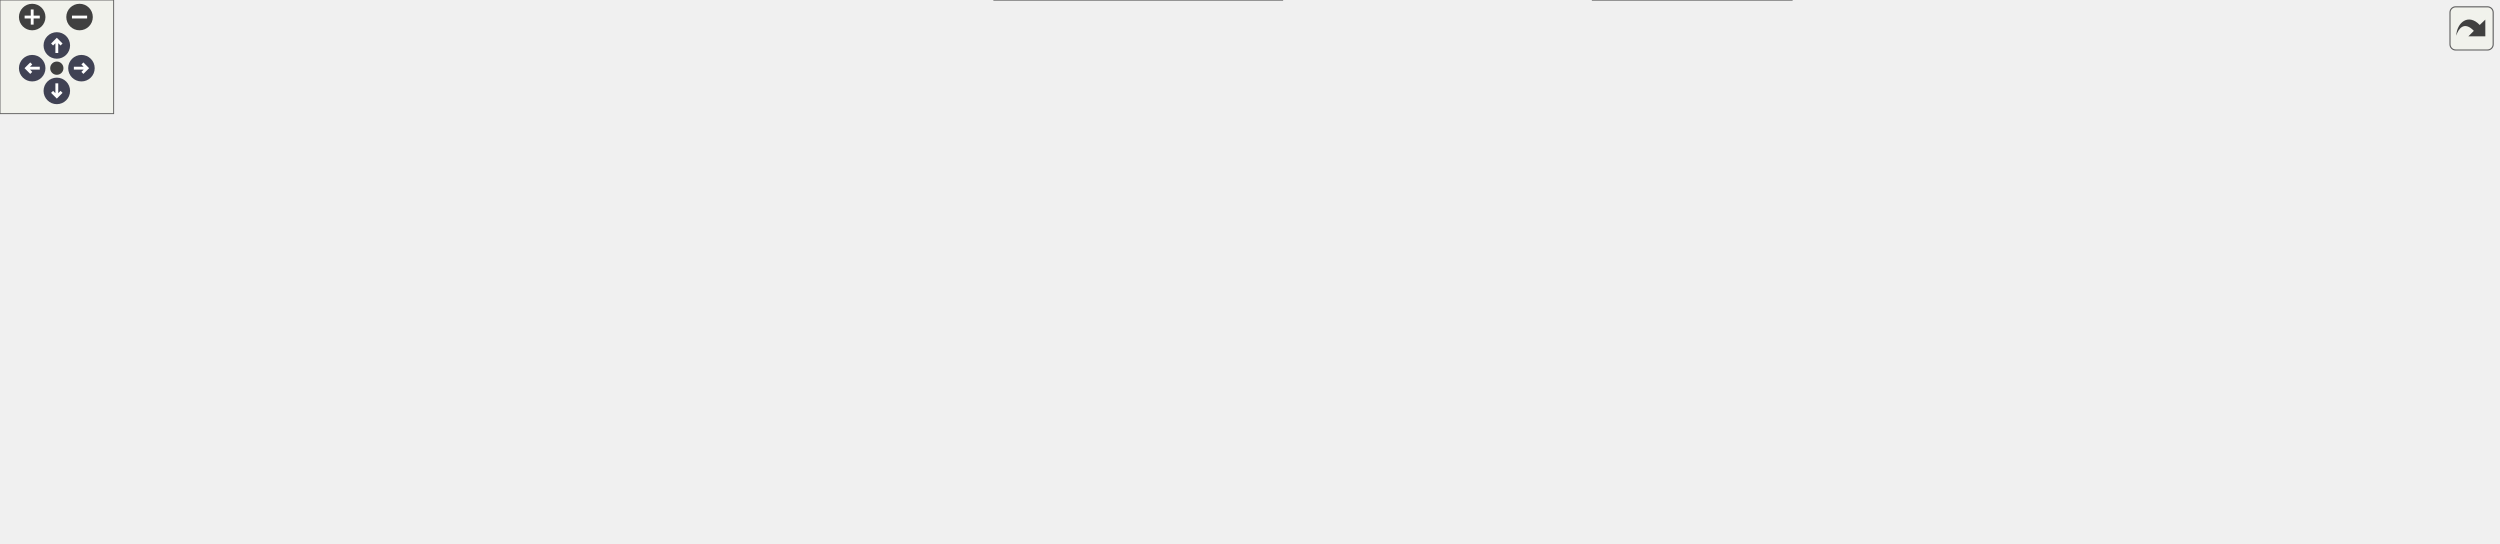
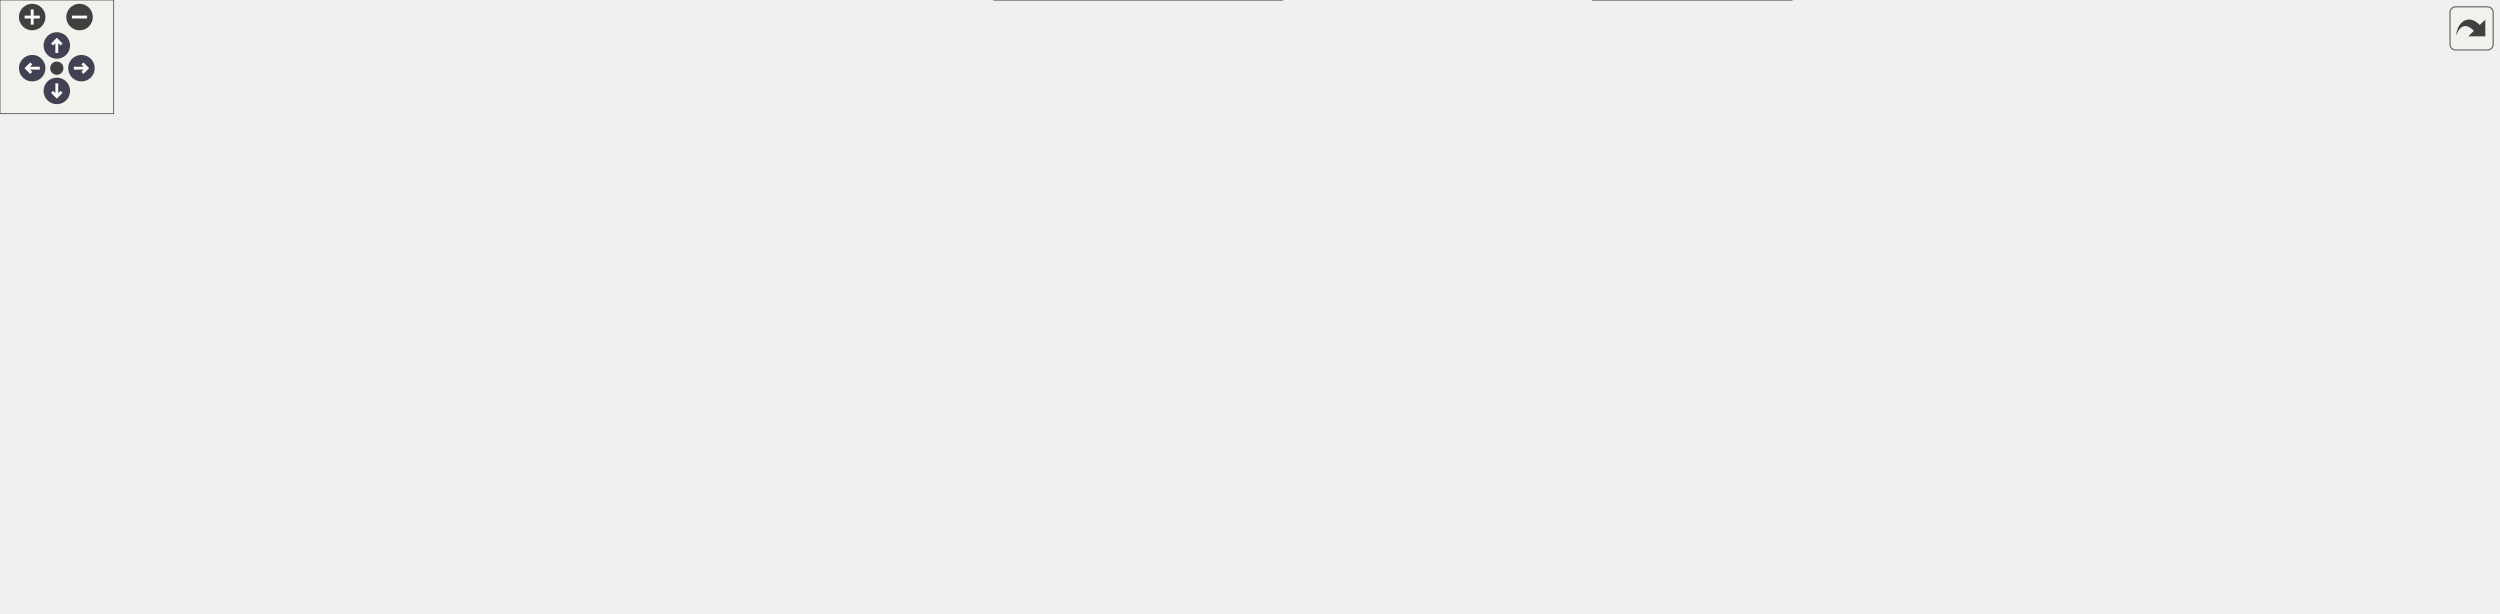
<svg xmlns="http://www.w3.org/2000/svg" xmlns:xlink="http://www.w3.org/1999/xlink" id="main" version="1.1" xml:space="preserve">
  <style type="text/css">
.node, .edge {opacity: 0.7;}
.node.selected, .edge.selected {opacity: 1;}
.edge:hover path { stroke: red; }
.edge:hover polygon { stroke: red; fill: red; }
</style>
  <defs>
    <circle id="rim" cx="0" cy="0" r="7" />
    <circle id="rim2" cx="0" cy="0" r="3.5" />
    <g id="zoomPlus">
      <use xlink:href="#rim" fill="#404040">
        <set attributeName="fill" to="#808080" begin="zoomplus.mouseover" end="zoomplus.mouseout" />
      </use>
      <path d="M-4,0h8M0,-4v8" fill="none" stroke="white" stroke-width="1.5" pointer-events="none" />
    </g>
    <g id="zoomMin">
      <use xlink:href="#rim" fill="#404040">
        <set attributeName="fill" to="#808080" begin="zoomminus.mouseover" end="zoomminus.mouseout" />
      </use>
      <path d="M-4,0h8" fill="none" stroke="white" stroke-width="1.5" pointer-events="none" />
    </g>
    <g id="arrowUp" transform="translate(30 24)">
      <use xlink:href="#rim" />
      <path pointer-events="none" fill="none" stroke="white" stroke-width="1.5" d="M0,-3.0v7 M-2.5,-0.5L0,-3.0L2.5,-0.5" />
    </g>
    <g id="arrowRight" transform="rotate(90) translate(36 -43)">
      <use xlink:href="#rim" />
      <path pointer-events="none" fill="none" stroke="white" stroke-width="1.5" d="M0,-3.0v7 M-2.5,-0.5L0,-3.0L2.5,-0.5" />
    </g>
    <g id="arrowDown" transform="rotate(180) translate(-30 -48)">
      <use xlink:href="#rim" />
      <path pointer-events="none" fill="none" stroke="white" stroke-width="1.5" d="M0,-3.0v7 M-2.5,-0.5L0,-3.0L2.5,-0.5" />
    </g>
    <g id="arrowLeft" transform="rotate(270) translate(-36 17)">
      <use xlink:href="#rim" />
      <path pointer-events="none" fill="none" stroke="white" stroke-width="1.5" d="M0,-3.0v7 M-2.5,-0.5L0,-3.0L2.5,-0.5" />
    </g>
    <g id="resetDef">
      <use xlink:href="#rim2" fill="#404040">
        <set attributeName="fill" to="#808080" begin="reset.mouseover" end="reset.mouseout" />
      </use>
    </g>
  </defs>
  <svg id="graph" class="graph">
    <g id="viewport">
      <g id="Node000001" class="node">
        <g id="a_Node000001">
          <a xlink:title=" ">
            <polygon fill="#999999" stroke="#666666" points="93,-75 0,-75 0,-56 93,-56 93,-75" />
            <text text-anchor="middle" x="46.5" y="-63" font-family="Helvetica,sans-Serif" font-size="10.00">func_800A10CC</text>
          </a>
        </g>
      </g>
      <g id="Node000002" class="node">
        <g id="a_Node000002">
          <a xlink:href="code__80091750_8c.html#ada97fbf304c29275c91520ae4e904504" target="_top" xlink:title=" ">
            <polygon fill="white" stroke="#666666" points="215,-112 134,-112 134,-93 215,-93 215,-112" />
            <text text-anchor="middle" x="174.5" y="-100" font-family="Helvetica,sans-Serif" font-size="10.00">draw_box_fill</text>
          </a>
        </g>
      </g>
      <g id="edge1_Node000001_Node000002" class="edge">
        <g id="a_edge1_Node000001_Node000002">
          <a xlink:title=" ">
            <path fill="none" stroke="#63b8ff" d="M79.95,-75.03C95.41,-79.57 114.1,-85.06 130.7,-89.93" />
            <polygon fill="#63b8ff" stroke="#63b8ff" points="130.14,-93.42 140.72,-92.88 132.12,-86.7 130.14,-93.42" />
          </a>
        </g>
      </g>
      <g id="Node000004" class="node">
        <g id="a_Node000004">
          <a xlink:href="code__80091750_8c.html#ab73f931376f9797d088f76e98ef604dd" target="_top" xlink:title=" ">
            <polygon fill="white" stroke="#666666" points="220,-75 129,-75 129,-56 220,-56 220,-75" />
            <text text-anchor="middle" x="174.5" y="-63" font-family="Helvetica,sans-Serif" font-size="10.00">func_80093324</text>
          </a>
        </g>
      </g>
      <g id="edge3_Node000001_Node000004" class="edge">
        <g id="a_edge3_Node000001_Node000004">
          <a xlink:title=" ">
            <path fill="none" stroke="#63b8ff" d="M93.35,-65.5C101.55,-65.5 110.17,-65.5 118.6,-65.5" />
            <polygon fill="#63b8ff" stroke="#63b8ff" points="118.74,-69 128.74,-65.5 118.74,-62 118.74,-69" />
          </a>
        </g>
      </g>
-       <g id="Node000031" class="node">
-         <g id="a_Node000031">
+       <g id="Node000032" class="node">
+         <g id="a_Node000032">
          <a xlink:href="code__80091750_8c.html#a1a002f259a6c887d6672085b8cda7d4d" target="_top" xlink:title=" ">
            <polygon fill="white" stroke="#666666" points="217.5,-38 131.5,-38 131.5,-19 217.5,-19 217.5,-38" />
            <text text-anchor="middle" x="174.5" y="-26" font-family="Helvetica,sans-Serif" font-size="10.00">set_text_color</text>
          </a>
        </g>
      </g>
-       <g id="edge34_Node000001_Node000031" class="edge">
-         <g id="a_edge34_Node000001_Node000031">
+       <g id="edge35_Node000001_Node000032" class="edge">
+         <g id="a_edge35_Node000001_Node000032">
          <a xlink:title=" ">
            <path fill="none" stroke="#63b8ff" d="M79.95,-55.97C95.41,-51.43 114.1,-45.94 130.7,-41.07" />
            <polygon fill="#63b8ff" stroke="#63b8ff" points="132.12,-44.3 140.72,-38.12 130.14,-37.58 132.12,-44.3" />
          </a>
        </g>
      </g>
      <g id="Node000003" class="node">
        <g id="a_Node000003">
          <a xlink:href="code__80091750_8c.html#a2341569d8bfc9b8aac7d5dab7933c999" target="_top" xlink:title=" ">
            <polygon fill="white" stroke="#666666" points="336,-112 256,-112 256,-93 336,-93 336,-112" />
            <text text-anchor="middle" x="296" y="-100" font-family="Helvetica,sans-Serif" font-size="10.00">swap_values</text>
          </a>
        </g>
      </g>
      <g id="edge2_Node000002_Node000003" class="edge">
        <g id="a_edge2_Node000002_Node000003">
          <a xlink:title=" ">
            <path fill="none" stroke="#63b8ff" d="M215.29,-102.5C224.97,-102.5 235.43,-102.5 245.5,-102.5" />
            <polygon fill="#63b8ff" stroke="#63b8ff" points="245.79,-106 255.79,-102.5 245.79,-99 245.79,-106" />
          </a>
        </g>
      </g>
      <g id="Node000005" class="node">
        <g id="a_Node000005">
          <a xlink:href="code__80091750_8c.html#a07904969a6bc8374f305d668f432b26a" target="_top" xlink:title=" ">
            <polygon fill="white" stroke="#666666" points="331,-75 261,-75 261,-56 331,-56 331,-75" />
            <text text-anchor="middle" x="296" y="-63" font-family="Helvetica,sans-Serif" font-size="10.00">print_text0</text>
          </a>
        </g>
      </g>
      <g id="edge4_Node000004_Node000005" class="edge">
        <g id="a_edge4_Node000004_Node000005">
          <a xlink:title=" ">
            <path fill="none" stroke="#63b8ff" d="M220.34,-65.5C230.27,-65.5 240.78,-65.5 250.69,-65.5" />
            <polygon fill="#63b8ff" stroke="#63b8ff" points="250.74,-69 260.74,-65.5 250.74,-62 250.74,-69" />
          </a>
        </g>
      </g>
      <g id="Node000006" class="node">
        <g id="a_Node000006">
          <a xlink:href="code__80091750_8c.html#ace62f40ce813c34904327e39643a0dbf" target="_top" xlink:title=" ">
            <polygon fill="white" stroke="#666666" points="489,-149 372,-149 372,-130 489,-130 489,-149" />
            <text text-anchor="middle" x="430.5" y="-137" font-family="Helvetica,sans-Serif" font-size="10.00">char_to_glyph_index</text>
          </a>
        </g>
      </g>
      <g id="edge5_Node000005_Node000006" class="edge">
        <g id="a_edge5_Node000005_Node000006">
          <a xlink:title=" ">
            <path fill="none" stroke="#63b8ff" d="M319.07,-75.18C324.65,-77.77 330.59,-80.64 336,-83.5 360.33,-96.35 387.19,-112.68 405.86,-124.38" />
            <polygon fill="#63b8ff" stroke="#63b8ff" points="404.24,-127.5 414.56,-129.87 407.98,-121.58 404.24,-127.5" />
          </a>
        </g>
      </g>
      <g id="Node000010" class="node">
        <g id="a_Node000010">
          <a xlink:href="code__80091750_8h.html#a003bc23ca6b163f0a02de87a0cc9d034" target="_top" xlink:title=" ">
            <polygon fill="white" stroke="#666666" points="476,-94 385,-94 385,-75 476,-75 476,-94" />
            <text text-anchor="middle" x="430.5" y="-82" font-family="Helvetica,sans-Serif" font-size="10.00">func_80099184</text>
          </a>
        </g>
      </g>
      <g id="edge10_Node000005_Node000010" class="edge">
        <g id="a_edge10_Node000005_Node000010">
          <a xlink:title=" ">
            <path fill="none" stroke="#63b8ff" d="M331.12,-70.39C344.45,-72.3 360.08,-74.55 374.9,-76.67" />
            <polygon fill="#63b8ff" stroke="#63b8ff" points="374.6,-80.16 384.99,-78.12 375.59,-73.23 374.6,-80.16" />
          </a>
        </g>
      </g>
      <g id="Node000011" class="node">
        <g id="a_Node000011">
          <a xlink:href="code__80091750_8c.html#a282b6972049532b91a1cad60ae77460b" target="_top" xlink:title=" ">
            <polygon fill="white" stroke="#666666" points="466,-57 395,-57 395,-38 466,-38 466,-57" />
            <text text-anchor="middle" x="430.5" y="-45" font-family="Helvetica,sans-Serif" font-size="10.00">print_letter</text>
          </a>
        </g>
      </g>
      <g id="edge11_Node000005_Node000011" class="edge">
        <g id="a_edge11_Node000005_Node000011">
          <a xlink:title=" ">
            <path fill="none" stroke="#63b8ff" d="M331.12,-60.86C347.4,-58.65 367.1,-55.98 384.58,-53.6" />
            <polygon fill="#63b8ff" stroke="#63b8ff" points="385.13,-57.06 394.57,-52.25 384.19,-50.12 385.13,-57.06" />
          </a>
        </g>
      </g>
-       <g id="Node000030" class="node">
-         <g id="a_Node000030">
+       <g id="Node000031" class="node">
+         <g id="a_Node000031">
          <a xlink:href="code__80091750_8c.html#a2d2758c3a87de891a40840727bef3306" target="_top" xlink:title=" ">
            <polygon fill="white" stroke="#666666" points="677,-19 525,-19 525,0 677,0 677,-19" />
            <text text-anchor="middle" x="601" y="-7" font-family="Helvetica,sans-Serif" font-size="10.00">segmented_to_virtual_dupe</text>
          </a>
        </g>
      </g>
-       <g id="edge33_Node000005_Node000030" class="edge">
-         <g id="a_edge33_Node000005_Node000030">
+       <g id="edge34_Node000005_Node000031" class="edge">
+         <g id="a_edge34_Node000005_Node000031">
          <a xlink:title=" ">
            <path fill="none" stroke="#63b8ff" d="M312.12,-55.91C326.8,-47.13 350.04,-34.6 372,-28.5 418.06,-15.72 471.21,-10.75 514.59,-9.08" />
            <polygon fill="#63b8ff" stroke="#63b8ff" points="514.95,-12.57 524.83,-8.74 514.72,-5.58 514.95,-12.57" />
          </a>
        </g>
      </g>
      <g id="Node000007" class="node">
        <g id="a_Node000007">
          <a xlink:href="code__80091750_8c.html#ae8ba1b567dba01ff15c64d416653a70b" target="_top" xlink:title=" ">
            <polygon fill="white" stroke="#666666" points="647,-206 555,-206 555,-187 647,-187 647,-206" />
            <text text-anchor="middle" x="601" y="-194" font-family="Helvetica,sans-Serif" font-size="10.00">func_80092DF8</text>
          </a>
        </g>
      </g>
      <g id="edge6_Node000006_Node000007" class="edge">
        <g id="a_edge6_Node000006_Node000007">
          <a xlink:title=" ">
            <path fill="none" stroke="#63b8ff" d="M458.03,-149.1C476.71,-155.8 502.32,-164.87 525,-172.5 536.22,-176.28 548.44,-180.24 559.69,-183.84" />
            <polygon fill="#63b8ff" stroke="#63b8ff" points="558.69,-187.2 569.28,-186.9 560.81,-180.53 558.69,-187.2" />
          </a>
        </g>
      </g>
      <g id="Node000008" class="node">
        <g id="a_Node000008">
          <a xlink:href="code__80091750_8c.html#acd5b29a8e8634aa4f3db4b9a7c5ba033" target="_top" xlink:title=" ">
            <polygon fill="white" stroke="#666666" points="805,-187 713,-187 713,-168 805,-168 805,-187" />
            <text text-anchor="middle" x="759" y="-175" font-family="Helvetica,sans-Serif" font-size="10.00">func_80092E1C</text>
          </a>
        </g>
      </g>
      <g id="edge8_Node000006_Node000008" class="edge">
        <g id="a_edge8_Node000006_Node000008">
          <a xlink:title=" ">
            <path fill="none" stroke="#63b8ff" d="M489.12,-146.21C549.43,-153.23 643.45,-164.17 702.83,-171.08" />
            <polygon fill="#63b8ff" stroke="#63b8ff" points="702.43,-174.56 712.77,-172.24 703.24,-167.6 702.43,-174.56" />
          </a>
        </g>
      </g>
      <g id="Node000009" class="node">
        <g id="a_Node000009">
          <a xlink:href="code__80091750_8c.html#ab26c8dca1828cd1d5a6c341cb851f0b9" target="_top" xlink:title=" ">
            <polygon fill="white" stroke="#666666" points="646.5,-130 555.5,-130 555.5,-111 646.5,-111 646.5,-130" />
            <text text-anchor="middle" x="601" y="-118" font-family="Helvetica,sans-Serif" font-size="10.00">func_80092EE4</text>
          </a>
        </g>
      </g>
      <g id="edge9_Node000006_Node000009" class="edge">
        <g id="a_edge9_Node000006_Node000009">
          <a xlink:title=" ">
            <path fill="none" stroke="#63b8ff" d="M489.02,-133.01C507.19,-130.96 527.22,-128.71 545.2,-126.68" />
            <polygon fill="#63b8ff" stroke="#63b8ff" points="545.69,-130.15 555.24,-125.55 544.91,-123.19 545.69,-130.15" />
          </a>
        </g>
      </g>
      <g id="edge7_Node000007_Node000008" class="edge">
        <g id="a_edge7_Node000007_Node000008">
          <a xlink:title=" ">
            <path fill="none" stroke="#63b8ff" d="M647.12,-191C664.58,-188.88 684.74,-186.42 703.04,-184.19" />
            <polygon fill="#63b8ff" stroke="#63b8ff" points="703.48,-187.67 712.98,-182.98 702.63,-180.72 703.48,-187.67" />
          </a>
        </g>
      </g>
      <g id="Node000012" class="node">
        <g id="a_Node000012">
          <a xlink:href="code__80091750_8c.html#a37eb021a953285ba504198ac6ca73a9a" target="_top" xlink:title=" ">
            <polygon fill="white" stroke="#666666" points="647.5,-93 554.5,-93 554.5,-74 647.5,-74 647.5,-93" />
            <text text-anchor="middle" x="601" y="-81" font-family="Helvetica,sans-Serif" font-size="10.00">func_80095BD0</text>
          </a>
        </g>
      </g>
      <g id="edge12_Node000011_Node000012" class="edge">
        <g id="a_edge12_Node000011_Node000012">
          <a xlink:title=" ">
            <path fill="none" stroke="#63b8ff" d="M466.01,-54.87C488.79,-59.74 519.12,-66.22 545.17,-71.79" />
            <polygon fill="#63b8ff" stroke="#63b8ff" points="544.78,-75.28 555.29,-73.95 546.24,-68.44 544.78,-75.28" />
          </a>
        </g>
      </g>
-       <g id="Node000029" class="node">
-         <g id="a_Node000029">
+       <g id="Node000030" class="node">
+         <g id="a_Node000030">
          <a xlink:href="code__80091750_8c.html#a6061a0dbb9b34a45fb1620c6c1d7f73c" target="_top" xlink:title=" ">
            <polygon fill="white" stroke="#666666" points="647,-56 555,-56 555,-37 647,-37 647,-56" />
            <text text-anchor="middle" x="601" y="-44" font-family="Helvetica,sans-Serif" font-size="10.00">func_8009B8C4</text>
          </a>
        </g>
      </g>
-       <g id="edge31_Node000011_Node000029" class="edge">
-         <g id="a_edge31_Node000011_Node000029">
+       <g id="edge32_Node000011_Node000030" class="edge">
+         <g id="a_edge32_Node000011_Node000030">
          <a xlink:title=" ">
            <path fill="none" stroke="#63b8ff" d="M466.01,-47.3C488.7,-47.16 518.9,-46.98 544.88,-46.83" />
            <polygon fill="#63b8ff" stroke="#63b8ff" points="545,-50.33 554.98,-46.77 544.96,-43.33 545,-50.33" />
          </a>
        </g>
      </g>
-       <g id="edge32_Node000011_Node000030" class="edge">
-         <g id="a_edge32_Node000011_Node000030">
+       <g id="edge33_Node000011_Node000031" class="edge">
+         <g id="a_edge33_Node000011_Node000031">
          <a xlink:title=" ">
            <path fill="none" stroke="#63b8ff" d="M466.01,-39.72C489.57,-34.4 521.22,-27.27 547.85,-21.26" />
            <polygon fill="#63b8ff" stroke="#63b8ff" points="548.79,-24.64 557.78,-19.02 547.25,-17.81 548.79,-24.64" />
          </a>
        </g>
      </g>
      <g id="Node000013" class="node">
        <g id="a_Node000013">
          <a xlink:href="code__80091750_8c.html#ae0fd5923ba70cf6939cd3fa8d09c1191" target="_top" xlink:title=" ">
            <polygon fill="white" stroke="#666666" points="804.5,-130 713.5,-130 713.5,-111 804.5,-111 804.5,-130" />
            <text text-anchor="middle" x="759" y="-118" font-family="Helvetica,sans-Serif" font-size="10.00">func_800959F8</text>
          </a>
        </g>
      </g>
      <g id="edge13_Node000012_Node000013" class="edge">
        <g id="a_edge13_Node000012_Node000013">
          <a xlink:title=" ">
            <path fill="none" stroke="#63b8ff" d="M642.17,-93.03C662.2,-97.78 686.62,-103.57 707.87,-108.61" />
            <polygon fill="#63b8ff" stroke="#63b8ff" points="707.15,-112.04 717.69,-110.94 708.77,-105.23 707.15,-112.04" />
          </a>
        </g>
      </g>
      <g id="Node000014" class="node">
        <g id="a_Node000014">
          <a xlink:href="code__80091750_8c.html#a6c24b866d3618758d63cb5ec18cf1c88" target="_top" xlink:title=" ">
            <polygon fill="white" stroke="#666666" points="805,-93 713,-93 713,-74 805,-74 805,-93" />
            <text text-anchor="middle" x="759" y="-81" font-family="Helvetica,sans-Serif" font-size="10.00">func_80095AE0</text>
          </a>
        </g>
      </g>
      <g id="edge14_Node000012_Node000014" class="edge">
        <g id="a_edge14_Node000012_Node000014">
          <a xlink:title=" ">
            <path fill="none" stroke="#63b8ff" d="M647.54,-83.5C664.84,-83.5 684.73,-83.5 702.82,-83.5" />
            <polygon fill="#63b8ff" stroke="#63b8ff" points="702.94,-87 712.94,-83.5 702.94,-80 702.94,-87" />
          </a>
        </g>
      </g>
      <g id="Node000016" class="node">
        <g id="a_Node000016">
          <a xlink:href="osSyncPrintf_8c.html#a8b417b868747c80d58f83d8a1e78ecf3" target="_top" xlink:title=" ">
            <polygon fill="white" stroke="#666666" points="793,-56 725,-56 725,-37 793,-37 793,-56" />
            <text text-anchor="middle" x="759" y="-44" font-family="Helvetica,sans-Serif" font-size="10.00">rmonPrintf</text>
          </a>
        </g>
      </g>
      <g id="edge16_Node000012_Node000016" class="edge">
        <g id="a_edge16_Node000012_Node000016">
          <a xlink:title=" ">
            <path fill="none" stroke="#63b8ff" d="M642.17,-73.97C664.51,-68.67 692.3,-62.08 715.06,-56.68" />
            <polygon fill="#63b8ff" stroke="#63b8ff" points="715.88,-60.09 724.8,-54.37 714.27,-53.28 715.88,-60.09" />
          </a>
        </g>
      </g>
      <g id="Node000015" class="node">
        <g id="a_Node000015">
          <a xlink:href="guMtxF2L_8c.html#a40ab2d64c609839ff1e0ef0de2d0dcc4" target="_top" xlink:title=" ">
            <polygon fill="white" stroke="#666666" points="926,-93 861,-93 861,-74 926,-74 926,-93" />
            <text text-anchor="middle" x="893.5" y="-81" font-family="Helvetica,sans-Serif" font-size="10.00">guMtxF2L</text>
          </a>
        </g>
      </g>
      <g id="edge15_Node000014_Node000015" class="edge">
        <g id="a_edge15_Node000014_Node000015">
          <a xlink:title=" ">
            <path fill="none" stroke="#63b8ff" d="M805.23,-83.5C819.95,-83.5 836.21,-83.5 850.67,-83.5" />
            <polygon fill="#63b8ff" stroke="#63b8ff" points="850.83,-87 860.83,-83.5 850.83,-80 850.83,-87" />
          </a>
        </g>
      </g>
      <g id="Node000017" class="node">
        <g id="a_Node000017">
          <a xlink:href="__Printf_8c.html#a39bb05c90efce6c6790c5d58d271d72d" target="_top" xlink:title=" ">
            <polygon fill="white" stroke="#666666" points="917.5,-56 869.5,-56 869.5,-37 917.5,-37 917.5,-56" />
            <text text-anchor="middle" x="893.5" y="-44" font-family="Helvetica,sans-Serif" font-size="10.00">_Printf</text>
          </a>
        </g>
      </g>
      <g id="edge17_Node000016_Node000017" class="edge">
        <g id="a_edge17_Node000016_Node000017">
          <a xlink:title=" ">
            <path fill="none" stroke="#63b8ff" d="M793.09,-46.5C813.33,-46.5 839.12,-46.5 859.37,-46.5" />
            <polygon fill="#63b8ff" stroke="#63b8ff" points="859.39,-50 869.39,-46.5 859.39,-43 859.39,-50" />
          </a>
        </g>
      </g>
-       <g id="Node000028" class="node">
-         <g id="a_Node000028">
+       <g id="Node000029" class="node">
+         <g id="a_Node000029">
          <a xlink:href="is__debug_8c.html#aaccfac8d9098530b6592eefe679d86b4" target="_top" xlink:title=" ">
            <polygon fill="white" stroke="#666666" points="946,-19 841,-19 841,0 946,0 946,-19" />
            <text text-anchor="middle" x="893.5" y="-7" font-family="Helvetica,sans-Serif" font-size="10.00">is_proutSyncPrintf</text>
          </a>
        </g>
      </g>
-       <g id="edge30_Node000016_Node000028" class="edge">
-         <g id="a_edge30_Node000016_Node000028">
+       <g id="edge31_Node000016_Node000029" class="edge">
+         <g id="a_edge31_Node000016_Node000029">
          <a xlink:title=" ">
            <path fill="none" stroke="#63b8ff" d="M793.09,-37.26C809.91,-32.56 830.56,-26.8 848.68,-21.74" />
            <polygon fill="#63b8ff" stroke="#63b8ff" points="849.76,-25.07 858.45,-19.01 847.87,-18.33 849.76,-25.07" />
          </a>
        </g>
      </g>
      <g id="Node000018" class="node">
        <g id="a_Node000018">
          <a xlink:href="__Printf_8c.html#ad73a5847f2d7c9de14cc2723da86bf45" target="_top" xlink:title=" ">
            <polygon fill="white" stroke="#666666" points="1032,-75 982,-75 982,-56 1032,-56 1032,-75" />
            <text text-anchor="middle" x="1007" y="-63" font-family="Helvetica,sans-Serif" font-size="10.00">_Putfld</text>
          </a>
        </g>
      </g>
      <g id="edge18_Node000017_Node000018" class="edge">
        <g id="a_edge18_Node000017_Node000018">
          <a xlink:title=" ">
            <path fill="none" stroke="#63b8ff" d="M917.6,-50.44C933.28,-53.11 954.27,-56.69 971.87,-59.68" />
            <polygon fill="#63b8ff" stroke="#63b8ff" points="971.32,-63.14 981.77,-61.37 972.5,-56.24 971.32,-63.14" />
          </a>
        </g>
      </g>
-       <g id="Node000027" class="node">
-         <g id="a_Node000027">
+       <g id="Node000028" class="node">
+         <g id="a_Node000028">
          <a xlink:href="string_8c.html#a988b4defe51a1815ef3b9ddab10e7a89" target="_top" xlink:title=" ">
            <polygon fill="white" stroke="#666666" points="1029,-38 985,-38 985,-19 1029,-19 1029,-38" />
            <text text-anchor="middle" x="1007" y="-26" font-family="Helvetica,sans-Serif" font-size="10.00">strchr</text>
          </a>
        </g>
      </g>
-       <g id="edge29_Node000017_Node000027" class="edge">
-         <g id="a_edge29_Node000017_Node000027">
+       <g id="edge30_Node000017_Node000028" class="edge">
+         <g id="a_edge30_Node000017_Node000028">
          <a xlink:title=" ">
            <path fill="none" stroke="#63b8ff" d="M917.6,-42.77C934.13,-40.1 956.57,-36.48 974.71,-33.55" />
            <polygon fill="#63b8ff" stroke="#63b8ff" points="975.5,-36.97 984.81,-31.92 974.38,-30.06 975.5,-36.97" />
          </a>
        </g>
      </g>
      <g id="Node000019" class="node">
        <g id="a_Node000019">
          <a xlink:href="__Ldtob_8c.html#a7cc858157b66e15c831ad085113729ae" target="_top" xlink:title=" ">
-             <polygon fill="white" stroke="#666666" points="1117,-150 1068,-150 1068,-131 1117,-131 1117,-150" />
-             <text text-anchor="middle" x="1092.5" y="-138" font-family="Helvetica,sans-Serif" font-size="10.00">_Ldtob</text>
+             <polygon fill="white" stroke="#666666" points="1117,-168 1068,-168 1068,-149 1117,-149 1117,-168" />
+             <text text-anchor="middle" x="1092.5" y="-156" font-family="Helvetica,sans-Serif" font-size="10.00">_Ldtob</text>
          </a>
        </g>
      </g>
      <g id="edge19_Node000018_Node000019" class="edge">
        <g id="a_edge19_Node000018_Node000019">
          <a xlink:title=" ">
-             <path fill="none" stroke="#63b8ff" d="M1018.92,-75.3C1032.74,-87.73 1056.77,-109.3 1073.37,-124.22" />
-             <polygon fill="#63b8ff" stroke="#63b8ff" points="1071.07,-126.85 1080.85,-130.93 1075.74,-121.64 1071.07,-126.85" />
-           </a>
-         </g>
-       </g>
-       <g id="Node000024" class="node">
-         <g id="a_Node000024">
+             <path fill="none" stroke="#63b8ff" d="M1016.62,-75.1C1030.62,-90.7 1058.49,-121.74 1076,-141.24" />
+             <polygon fill="#63b8ff" stroke="#63b8ff" points="1073.52,-143.71 1082.8,-148.81 1078.72,-139.03 1073.52,-143.71" />
+           </a>
+         </g>
+       </g>
+       <g id="Node000025" class="node">
+         <g id="a_Node000025">
          <a xlink:href="__Litob_8c.html#aaaba3b0ab7920d422a61fe9e22600dd0" target="_top" xlink:title=" ">
            <polygon fill="white" stroke="#666666" points="1115.5,-75 1069.5,-75 1069.5,-56 1115.5,-56 1115.5,-75" />
            <text text-anchor="middle" x="1092.5" y="-63" font-family="Helvetica,sans-Serif" font-size="10.00">_Litob</text>
          </a>
        </g>
      </g>
-       <g id="edge25_Node000018_Node000024" class="edge">
-         <g id="a_edge25_Node000018_Node000024">
+       <g id="edge26_Node000018_Node000025" class="edge">
+         <g id="a_edge26_Node000018_Node000025">
          <a xlink:title=" ">
            <path fill="none" stroke="#63b8ff" d="M1032.15,-65.5C1040.6,-65.5 1050.22,-65.5 1059.23,-65.5" />
            <polygon fill="#63b8ff" stroke="#63b8ff" points="1059.4,-69 1069.4,-65.5 1059.4,-62 1059.4,-69" />
          </a>
        </g>
      </g>
-       <g id="Node000026" class="node">
-         <g id="a_Node000026">
+       <g id="Node000027" class="node">
+         <g id="a_Node000027">
          <a xlink:href="string_8c.html#a008e171a518fe0e0352f31b245e03875" target="_top" xlink:title=" ">
            <polygon fill="white" stroke="#666666" points="1114.5,-38 1070.5,-38 1070.5,-19 1114.5,-19 1114.5,-38" />
            <text text-anchor="middle" x="1092.5" y="-26" font-family="Helvetica,sans-Serif" font-size="10.00">strlen</text>
          </a>
        </g>
      </g>
-       <g id="edge28_Node000018_Node000026" class="edge">
-         <g id="a_edge28_Node000018_Node000026">
+       <g id="edge29_Node000018_Node000027" class="edge">
+         <g id="a_edge29_Node000018_Node000027">
          <a xlink:title=" ">
            <path fill="none" stroke="#63b8ff" d="M1029.5,-55.97C1039.12,-51.71 1050.63,-46.61 1061.11,-41.97" />
            <polygon fill="#63b8ff" stroke="#63b8ff" points="1062.63,-45.12 1070.36,-37.87 1059.8,-38.72 1062.63,-45.12" />
          </a>
        </g>
      </g>
      <g id="Node000020" class="node">
        <g id="a_Node000020">
          <a xlink:href="__Ldtob_8c.html#a2b6c5318b43bab1636bad9113ffb2761" target="_top" xlink:title=" ">
-             <polygon fill="white" stroke="#666666" points="1213.5,-226 1163.5,-226 1163.5,-207 1213.5,-207 1213.5,-226" />
-             <text text-anchor="middle" x="1188.5" y="-214" font-family="Helvetica,sans-Serif" font-size="10.00">_Genld</text>
+             <polygon fill="white" stroke="#666666" points="1213.5,-263 1163.5,-263 1163.5,-244 1213.5,-244 1213.5,-263" />
+             <text text-anchor="middle" x="1188.5" y="-251" font-family="Helvetica,sans-Serif" font-size="10.00">_Genld</text>
          </a>
        </g>
      </g>
      <g id="edge20_Node000019_Node000020" class="edge">
        <g id="a_edge20_Node000019_Node000020">
          <a xlink:title=" ">
-             <path fill="none" stroke="#63b8ff" d="M1103.74,-150.06C1115.36,-160.78 1135.05,-178.48 1153,-192.5 1156.66,-195.36 1160.63,-198.27 1164.53,-201.05" />
-             <polygon fill="#63b8ff" stroke="#63b8ff" points="1162.6,-203.97 1172.81,-206.81 1166.6,-198.22 1162.6,-203.97" />
+             <path fill="none" stroke="#63b8ff" d="M1100.47,-168.39C1110.9,-182.8 1131.63,-209.97 1153,-229.5 1156.21,-232.44 1159.8,-235.31 1163.41,-237.98" />
+             <polygon fill="#63b8ff" stroke="#63b8ff" points="1161.53,-240.94 1171.73,-243.81 1165.55,-235.2 1161.53,-240.94" />
          </a>
        </g>
      </g>
      <g id="Node000021" class="node">
        <g id="a_Node000021">
          <a xlink:href="string_8c.html#ad7f1ae1bbb49dece44bda378982a704d" target="_top" xlink:title=" ">
-             <polygon fill="white" stroke="#666666" points="1319,-188 1260,-188 1260,-169 1319,-169 1319,-188" />
-             <text text-anchor="middle" x="1289.5" y="-176" font-family="Helvetica,sans-Serif" font-size="10.00">memcpy</text>
+             <polygon fill="white" stroke="#666666" points="1319,-225 1260,-225 1260,-206 1319,-206 1319,-225" />
+             <text text-anchor="middle" x="1289.5" y="-213" font-family="Helvetica,sans-Serif" font-size="10.00">memcpy</text>
          </a>
        </g>
      </g>
      <g id="edge24_Node000019_Node000021" class="edge">
        <g id="a_edge24_Node000019_Node000021">
          <a xlink:title=" ">
-             <path fill="none" stroke="#63b8ff" d="M1117.03,-148.49C1127.88,-151.95 1140.99,-155.81 1153,-158.5 1185.27,-165.72 1222.45,-171 1249.7,-174.31" />
-             <polygon fill="#63b8ff" stroke="#63b8ff" points="1249.65,-177.83 1259.99,-175.53 1250.47,-170.88 1249.65,-177.83" />
+             <path fill="none" stroke="#63b8ff" d="M1105.43,-168.33C1116.89,-177.21 1135.06,-189.87 1153,-196.5 1184.32,-208.07 1222.09,-212.66 1249.79,-214.45" />
+             <polygon fill="#63b8ff" stroke="#63b8ff" points="1249.7,-217.95 1259.88,-215.01 1250.08,-210.96 1249.7,-217.95" />
          </a>
        </g>
      </g>
      <g id="Node000022" class="node">
        <g id="a_Node000022">
          <a xlink:href="__Ldtob_8c.html#ab7ade9ce60aaa8baa0244b503351d742" target="_top" xlink:title=" ">
-             <polygon fill="white" stroke="#666666" points="1224,-150 1153,-150 1153,-131 1224,-131 1224,-150" />
-             <text text-anchor="middle" x="1188.5" y="-138" font-family="Helvetica,sans-Serif" font-size="10.00">_Ldunscale</text>
+             <polygon fill="white" stroke="#666666" points="1224,-187 1153,-187 1153,-168 1224,-168 1224,-187" />
+             <text text-anchor="middle" x="1188.5" y="-175" font-family="Helvetica,sans-Serif" font-size="10.00">_Ldunscale</text>
          </a>
        </g>
      </g>
      <g id="edge22_Node000019_Node000022" class="edge">
        <g id="a_edge22_Node000019_Node000022">
          <a xlink:title=" ">
-             <path fill="none" stroke="#63b8ff" d="M1117.22,-140.5C1124.96,-140.5 1133.83,-140.5 1142.6,-140.5" />
-             <polygon fill="#63b8ff" stroke="#63b8ff" points="1142.77,-144 1152.77,-140.5 1142.77,-137 1142.77,-144" />
+             <path fill="none" stroke="#63b8ff" d="M1117.22,-163.29C1125.04,-164.88 1134.02,-166.69 1142.88,-168.48" />
+             <polygon fill="#63b8ff" stroke="#63b8ff" points="1142.28,-171.93 1152.77,-170.48 1143.66,-165.07 1142.28,-171.93" />
          </a>
        </g>
      </g>
      <g id="Node000023" class="node">
        <g id="a_Node000023">
          <a xlink:href="ldiv_8c.html#a0302920caf64a5fbe1ce0862799d7784" target="_top" xlink:title=" ">
-             <polygon fill="white" stroke="#666666" points="1206,-113 1171,-113 1171,-94 1206,-94 1206,-113" />
-             <text text-anchor="middle" x="1188.5" y="-101" font-family="Helvetica,sans-Serif" font-size="10.00">ldiv</text>
+             <polygon fill="white" stroke="#666666" points="1206,-150 1171,-150 1171,-131 1206,-131 1206,-150" />
+             <text text-anchor="middle" x="1188.5" y="-138" font-family="Helvetica,sans-Serif" font-size="10.00">ldiv</text>
          </a>
        </g>
      </g>
      <g id="edge23_Node000019_Node000023" class="edge">
        <g id="a_edge23_Node000019_Node000023">
          <a xlink:title=" ">
-             <path fill="none" stroke="#63b8ff" d="M1117.22,-131.16C1130.7,-125.86 1147.6,-119.21 1161.45,-113.76" />
-             <polygon fill="#63b8ff" stroke="#63b8ff" points="1162.87,-116.95 1170.9,-110.03 1160.31,-110.44 1162.87,-116.95" />
+             <path fill="none" stroke="#63b8ff" d="M1117.22,-153.96C1130.57,-151.4 1147.27,-148.2 1161.04,-145.57" />
+             <polygon fill="#63b8ff" stroke="#63b8ff" points="1161.73,-149 1170.9,-143.68 1160.42,-142.12 1161.73,-149" />
+           </a>
+         </g>
+       </g>
+       <g id="Node000024" class="node">
+         <g id="a_Node000024">
+           <a xlink:href="alBnkfNew_8c.html#a96a0200a6b40350e524f536d232ecb53" target="_top" xlink:title=" ">
+             <polygon fill="white" stroke="#666666" points="1214.5,-113 1162.5,-113 1162.5,-94 1214.5,-94 1214.5,-113" />
+             <text text-anchor="middle" x="1188.5" y="-101" font-family="Helvetica,sans-Serif" font-size="10.00">unused</text>
+           </a>
+         </g>
+       </g>
+       <g id="edge25_Node000019_Node000024" class="edge">
+         <g id="a_edge25_Node000019_Node000024">
+           <a xlink:title=" ">
+             <path fill="none" stroke="#63b8ff" d="M1108.47,-148.75C1120.39,-141.1 1137.58,-130.3 1153,-121.5 1155,-120.36 1157.08,-119.2 1159.19,-118.05" />
+             <polygon fill="#63b8ff" stroke="#63b8ff" points="1161.2,-120.94 1168.38,-113.15 1157.91,-114.77 1161.2,-120.94" />
          </a>
        </g>
      </g>
      <g id="edge21_Node000020_Node000021" class="edge">
        <g id="a_edge21_Node000020_Node000021">
          <a xlink:title=" ">
-             <path fill="none" stroke="#63b8ff" d="M1213.72,-207.2C1225.88,-202.54 1240.82,-196.8 1254.15,-191.69" />
-             <polygon fill="#63b8ff" stroke="#63b8ff" points="1255.42,-194.95 1263.5,-188.1 1252.91,-188.41 1255.42,-194.95" />
-           </a>
-         </g>
-       </g>
-       <g id="edge27_Node000024_Node000021" class="edge">
-         <g id="a_edge27_Node000024_Node000021">
-           <a xlink:title=" ">
-             <path fill="none" stroke="#63b8ff" d="M1115.63,-63.57C1143.15,-62.26 1190.57,-63.68 1224,-84.5 1252.43,-102.2 1271.45,-137.57 1281.09,-159.52" />
-             <polygon fill="#63b8ff" stroke="#63b8ff" points="1277.88,-160.92 1284.96,-168.81 1284.34,-158.23 1277.88,-160.92" />
-           </a>
-         </g>
-       </g>
-       <g id="Node000025" class="node">
-         <g id="a_Node000025">
+             <path fill="none" stroke="#63b8ff" d="M1213.72,-244.2C1225.88,-239.54 1240.82,-233.8 1254.15,-228.69" />
+             <polygon fill="#63b8ff" stroke="#63b8ff" points="1255.42,-231.95 1263.5,-225.1 1252.91,-225.41 1255.42,-231.95" />
+           </a>
+         </g>
+       </g>
+       <g id="edge28_Node000025_Node000021" class="edge">
+         <g id="a_edge28_Node000025_Node000021">
+           <a xlink:title=" ">
+             <path fill="none" stroke="#63b8ff" d="M1115.66,-62.85C1143.63,-60.71 1191.97,-61.2 1224,-84.5 1261.45,-111.74 1278.29,-166.8 1284.87,-196.11" />
+             <polygon fill="#63b8ff" stroke="#63b8ff" points="1281.46,-196.89 1286.91,-205.98 1288.31,-195.47 1281.46,-196.89" />
+           </a>
+         </g>
+       </g>
+       <g id="Node000026" class="node">
+         <g id="a_Node000026">
          <a xlink:href="ldiv_8c.html#a5b23c3639f11980dca762c5f1d74f339" target="_top" xlink:title=" ">
            <polygon fill="white" stroke="#666666" points="1207.5,-37 1169.5,-37 1169.5,-18 1207.5,-18 1207.5,-37" />
            <text text-anchor="middle" x="1188.5" y="-25" font-family="Helvetica,sans-Serif" font-size="10.00">lldiv</text>
          </a>
        </g>
      </g>
-       <g id="edge26_Node000024_Node000025" class="edge">
-         <g id="a_edge26_Node000024_Node000025">
+       <g id="edge27_Node000025_Node000026" class="edge">
+         <g id="a_edge27_Node000025_Node000026">
          <a xlink:title=" ">
            <path fill="none" stroke="#63b8ff" d="M1115.78,-56.49C1128.97,-51.16 1145.8,-44.36 1159.84,-38.68" />
            <polygon fill="#63b8ff" stroke="#63b8ff" points="1161.52,-41.78 1169.47,-34.79 1158.89,-35.29 1161.52,-41.78" />
          </a>
        </g>
      </g>
    </g>
  </svg>
  <g id="navigator" transform="translate(0 0)" fill="#404254">
    <rect fill="#f2f5e9" fill-opacity="0.5" stroke="#606060" stroke-width=".5" x="0" y="0" width="60" height="60" />
    <use id="zoomplus" xlink:href="#zoomPlus" x="17" y="9" />
    <use id="zoomminus" xlink:href="#zoomMin" x="42" y="9" />
    <use id="reset" xlink:href="#resetDef" x="30" y="36" />
    <use id="arrowup" xlink:href="#arrowUp" x="0" y="0" />
    <use id="arrowright" xlink:href="#arrowRight" x="0" y="0" />
    <use id="arrowdown" xlink:href="#arrowDown" x="0" y="0" />
    <use id="arrowleft" xlink:href="#arrowLeft" x="0" y="0" />
  </g>
  <svg viewBox="0 0 15 15" width="100%" height="30px" preserveAspectRatio="xMaxYMin meet">
    <g id="arrow_out" transform="scale(0.3 0.3)">
      <a xlink:href="code__80091750_8c_a1ba16514431825540c50da147de67946_cgraph_org.svg" target="_base">
        <rect id="button" ry="5" rx="5" y="6" x="6" height="38" width="38" fill="#f2f5e9" fill-opacity="0.5" stroke="#606060" stroke-width="1.0" />
        <path id="arrow" d="M 11.5,31.437 C 11.94,20.098 22.043,11.323 32.159,21.979 L 37.069,17.246 C 37.069,17.246 37.088,32 37.088,32 L 22.16,31.978 C 22.16,31.978 26.998,27.14 26.998,27.14 C 18.529,18.264 13.292,25.23 11.5,31.437 z" style="fill:#404040;" />
      </a>
    </g>
  </svg>
  <style type="text/css">

[data-mouse-over-selected='false'] { opacity: 0.7; }
[data-mouse-over-selected='true']  { opacity: 1.0; }

</style>
</svg>
